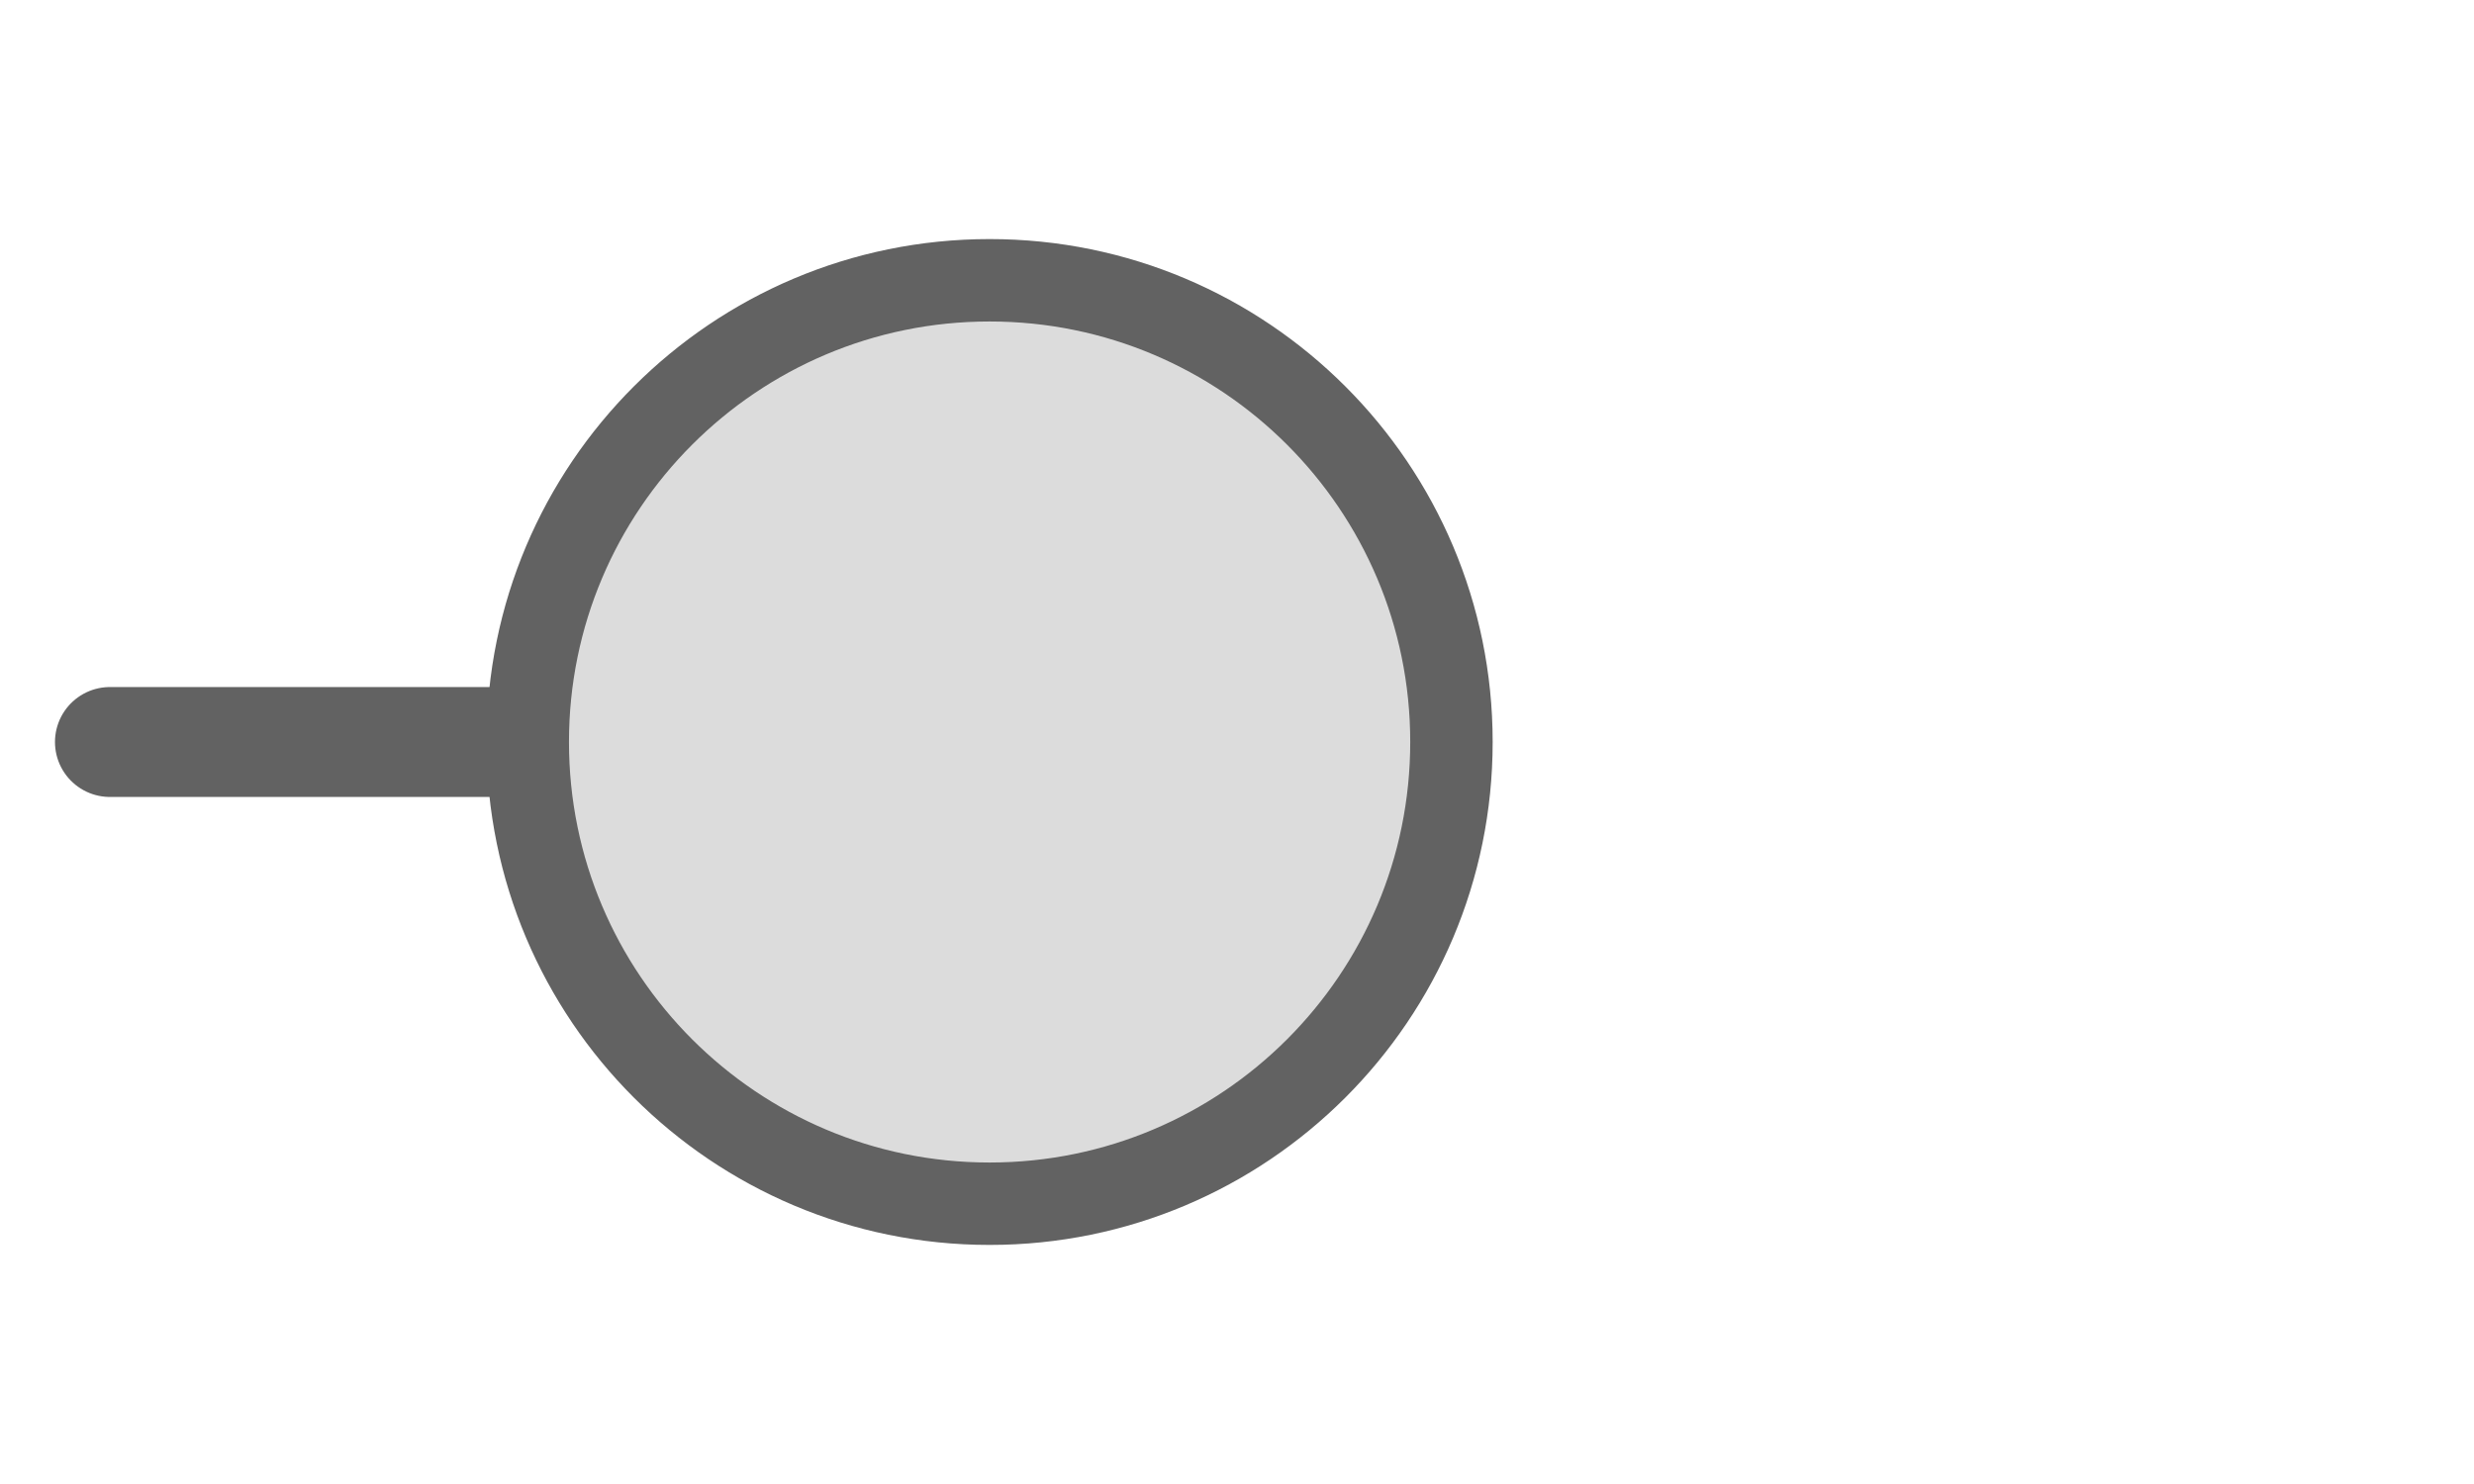
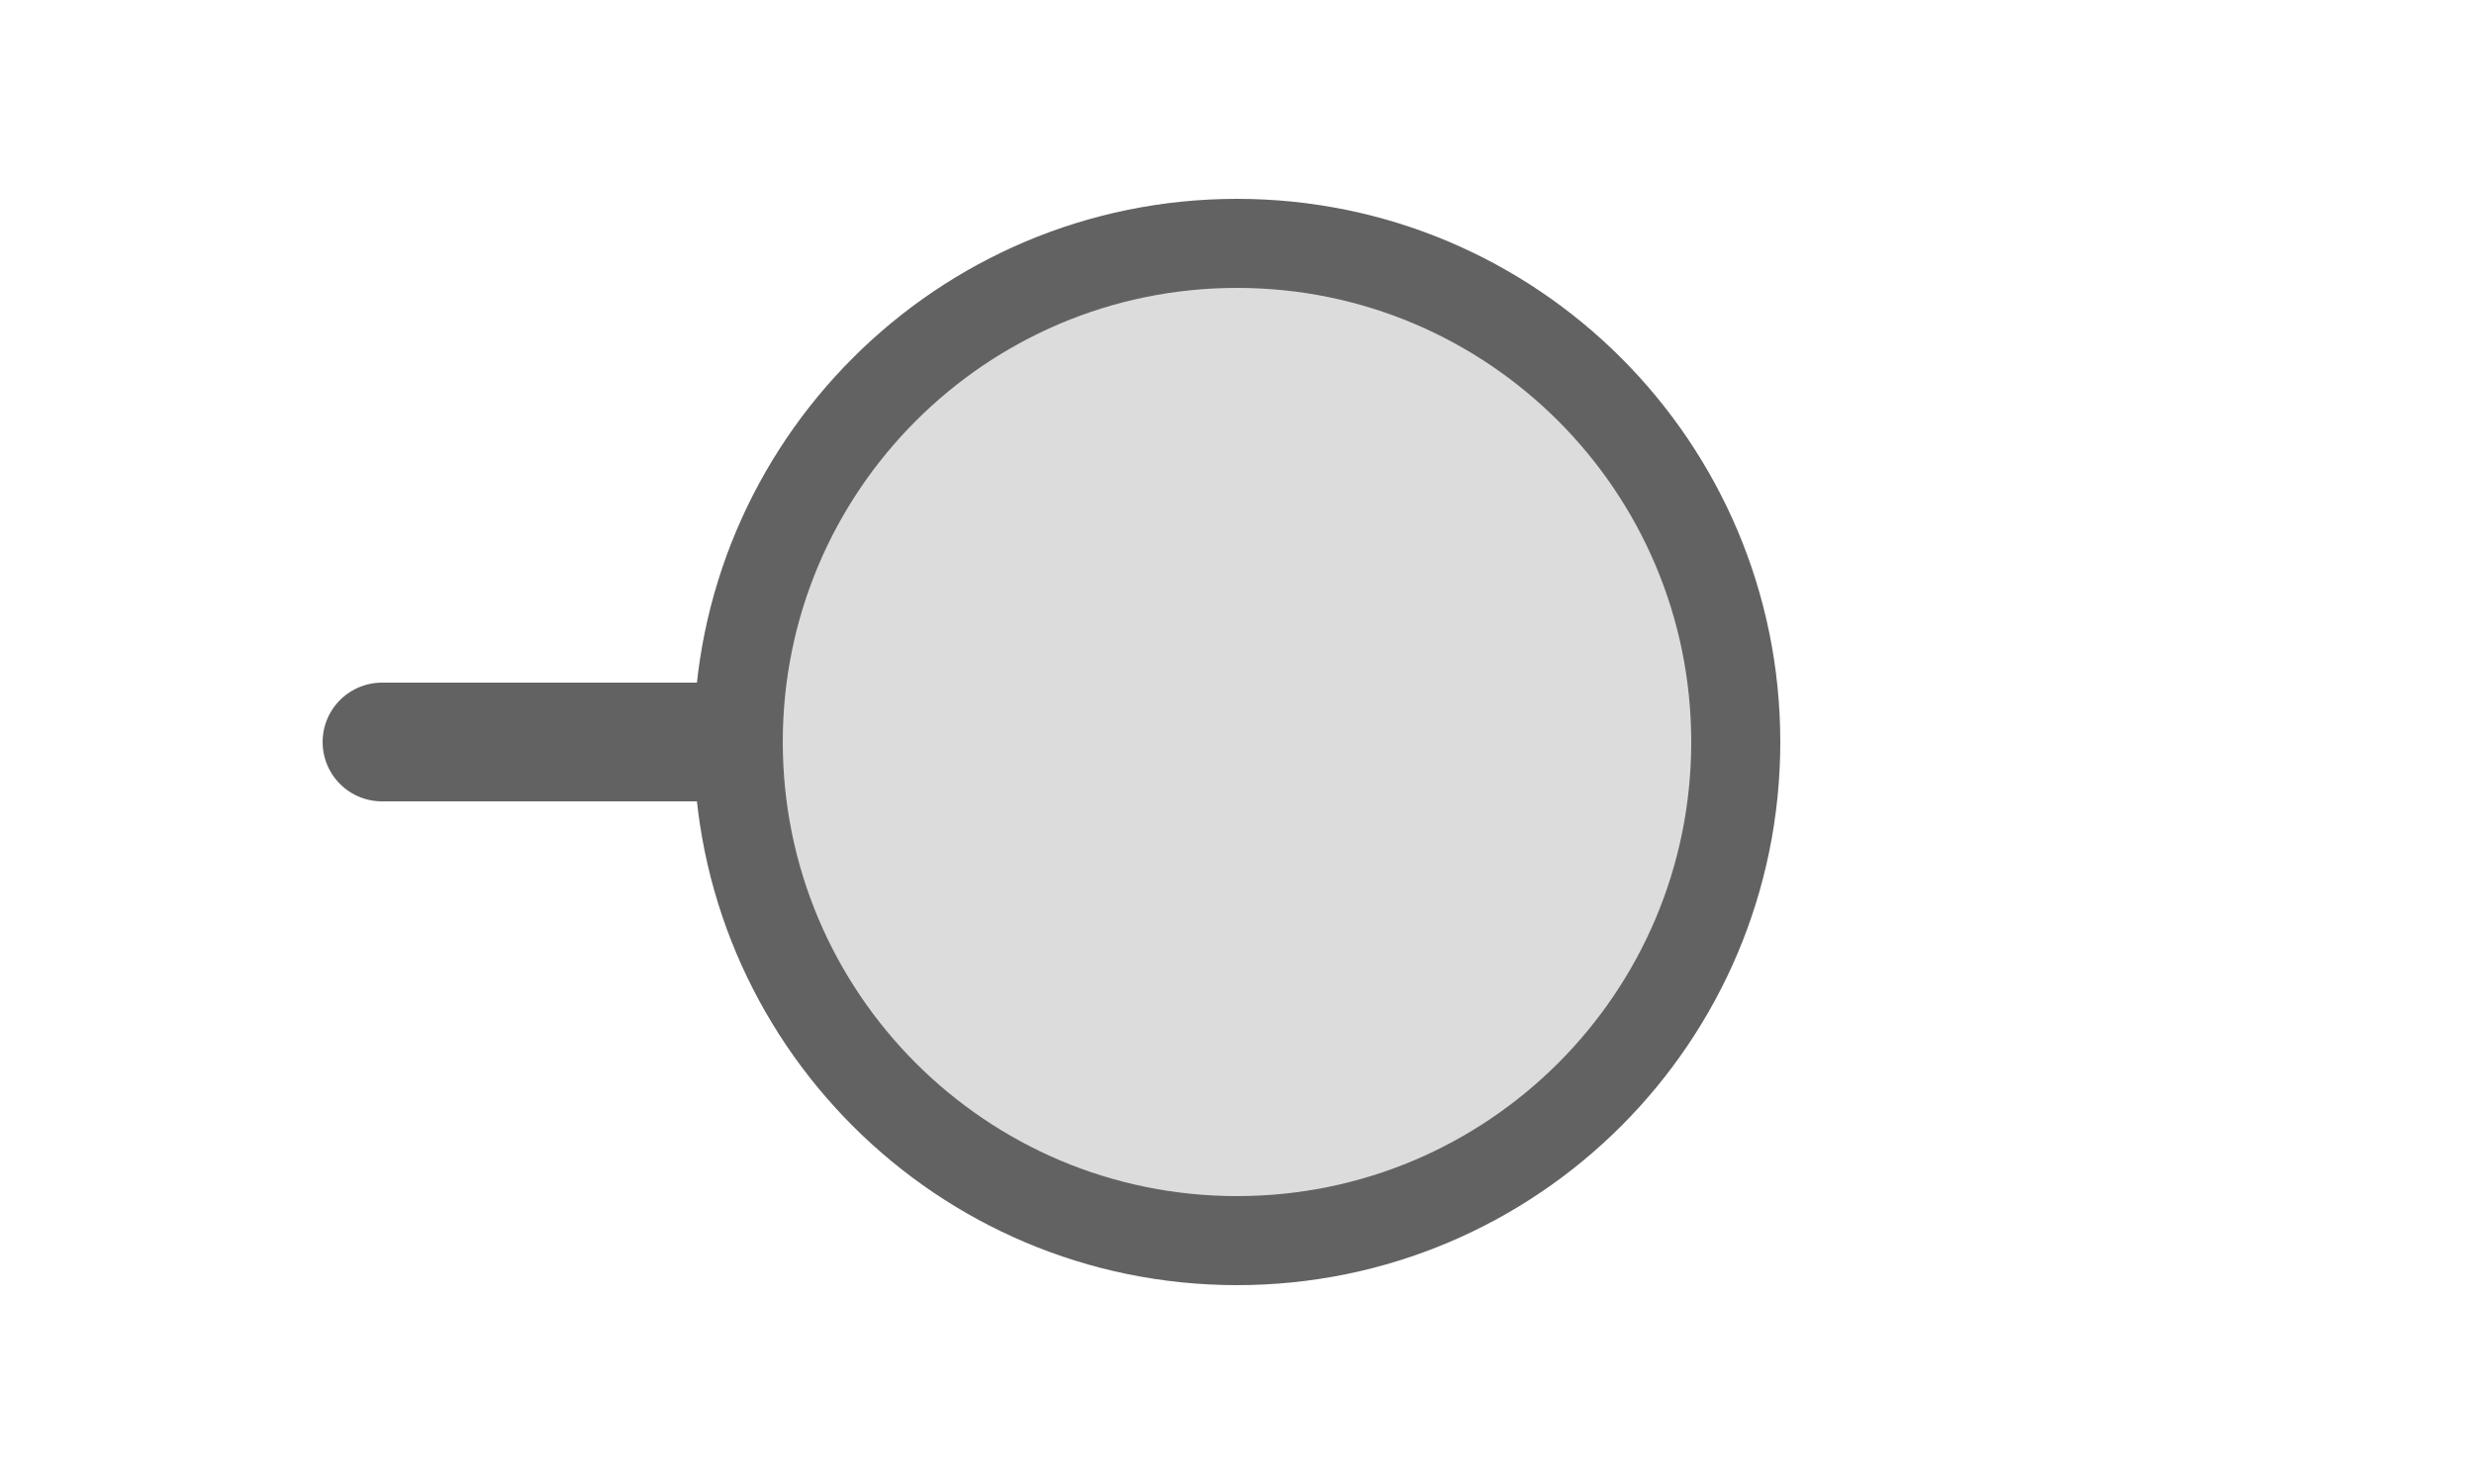
<svg xmlns="http://www.w3.org/2000/svg" width="25px" height="15px" viewBox="0 0 25 15">
-   <line x1="1.111" y1="7.5" x2="5.556" y2="7.5" stroke="#626262" stroke-width="1.111" stroke-linecap="round" />
-   <circle cx="10" cy="7.5" r="4.667" fill="#dcdcdc" stroke="#626262" stroke-width="0.833" />
+   <line x1="3.86" y1="7.5" x2="7.46" y2="7.5" stroke="#626262" stroke-width="1.2" stroke-linecap="round" />
+   <circle cx="12.5" cy="7.5" r="5.04" fill="#dcdcdc" stroke="#626262" stroke-width="0.9" />
</svg>
